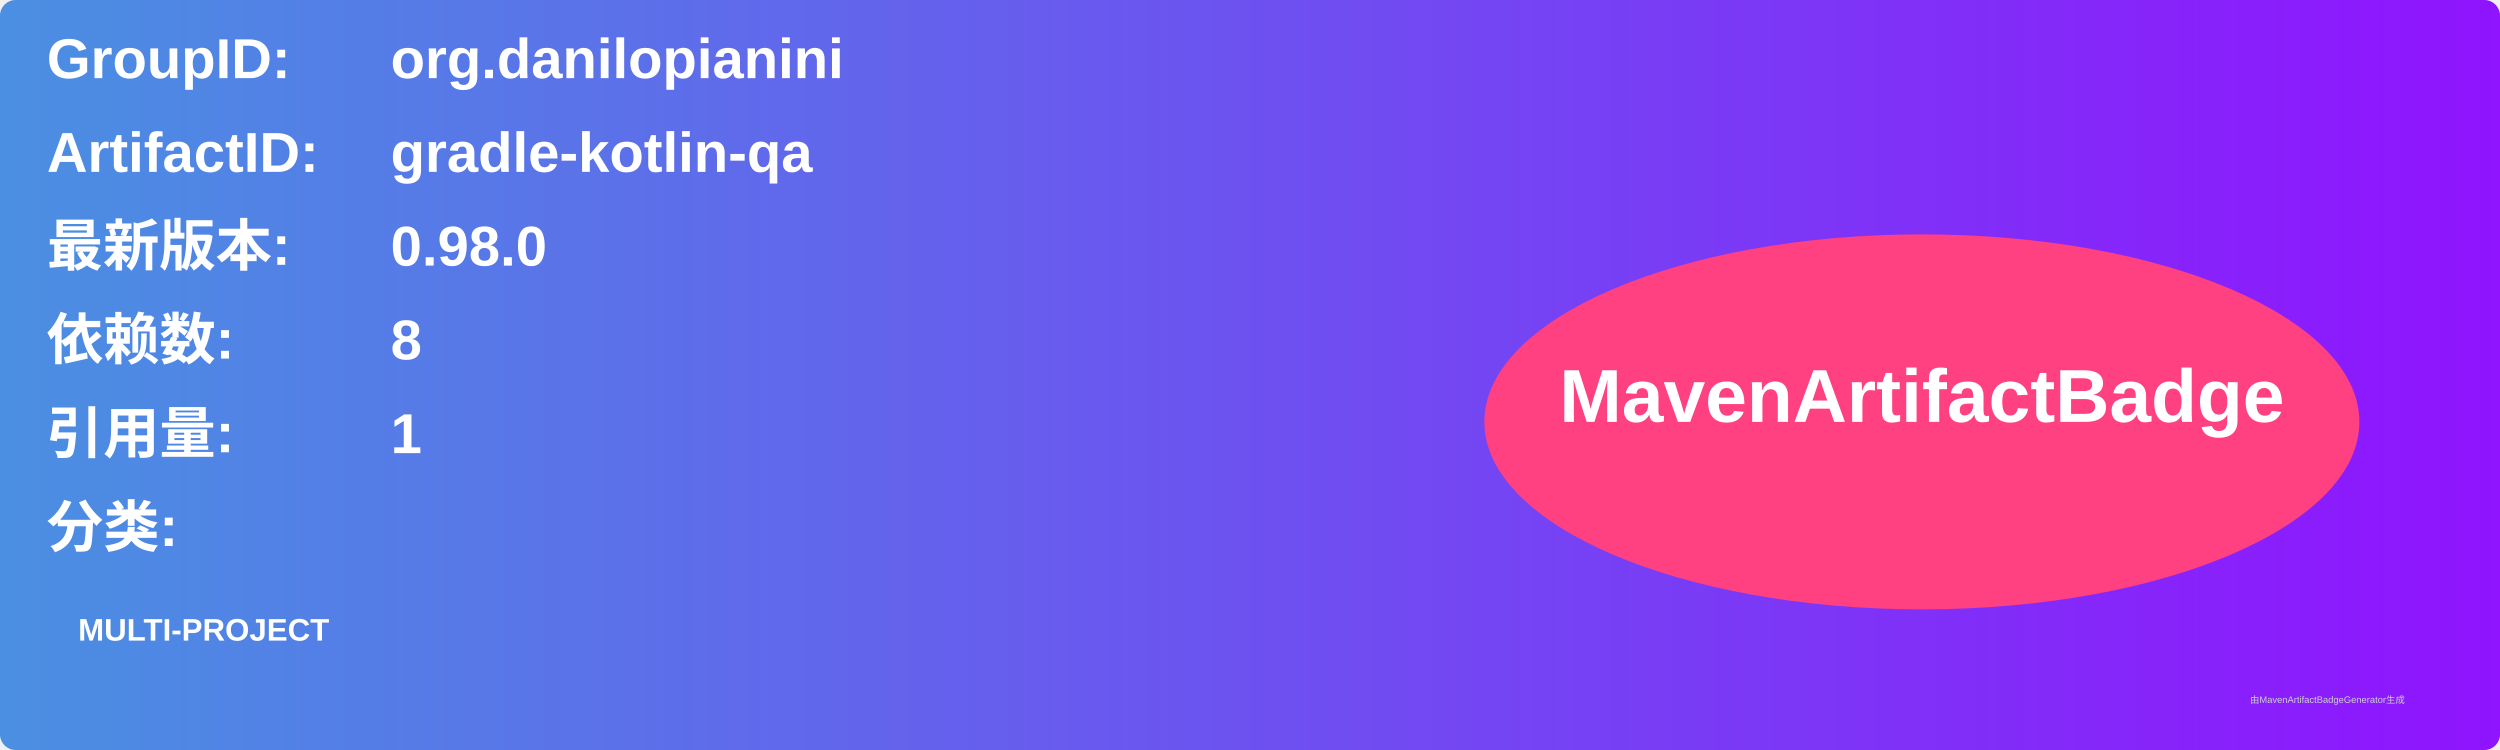
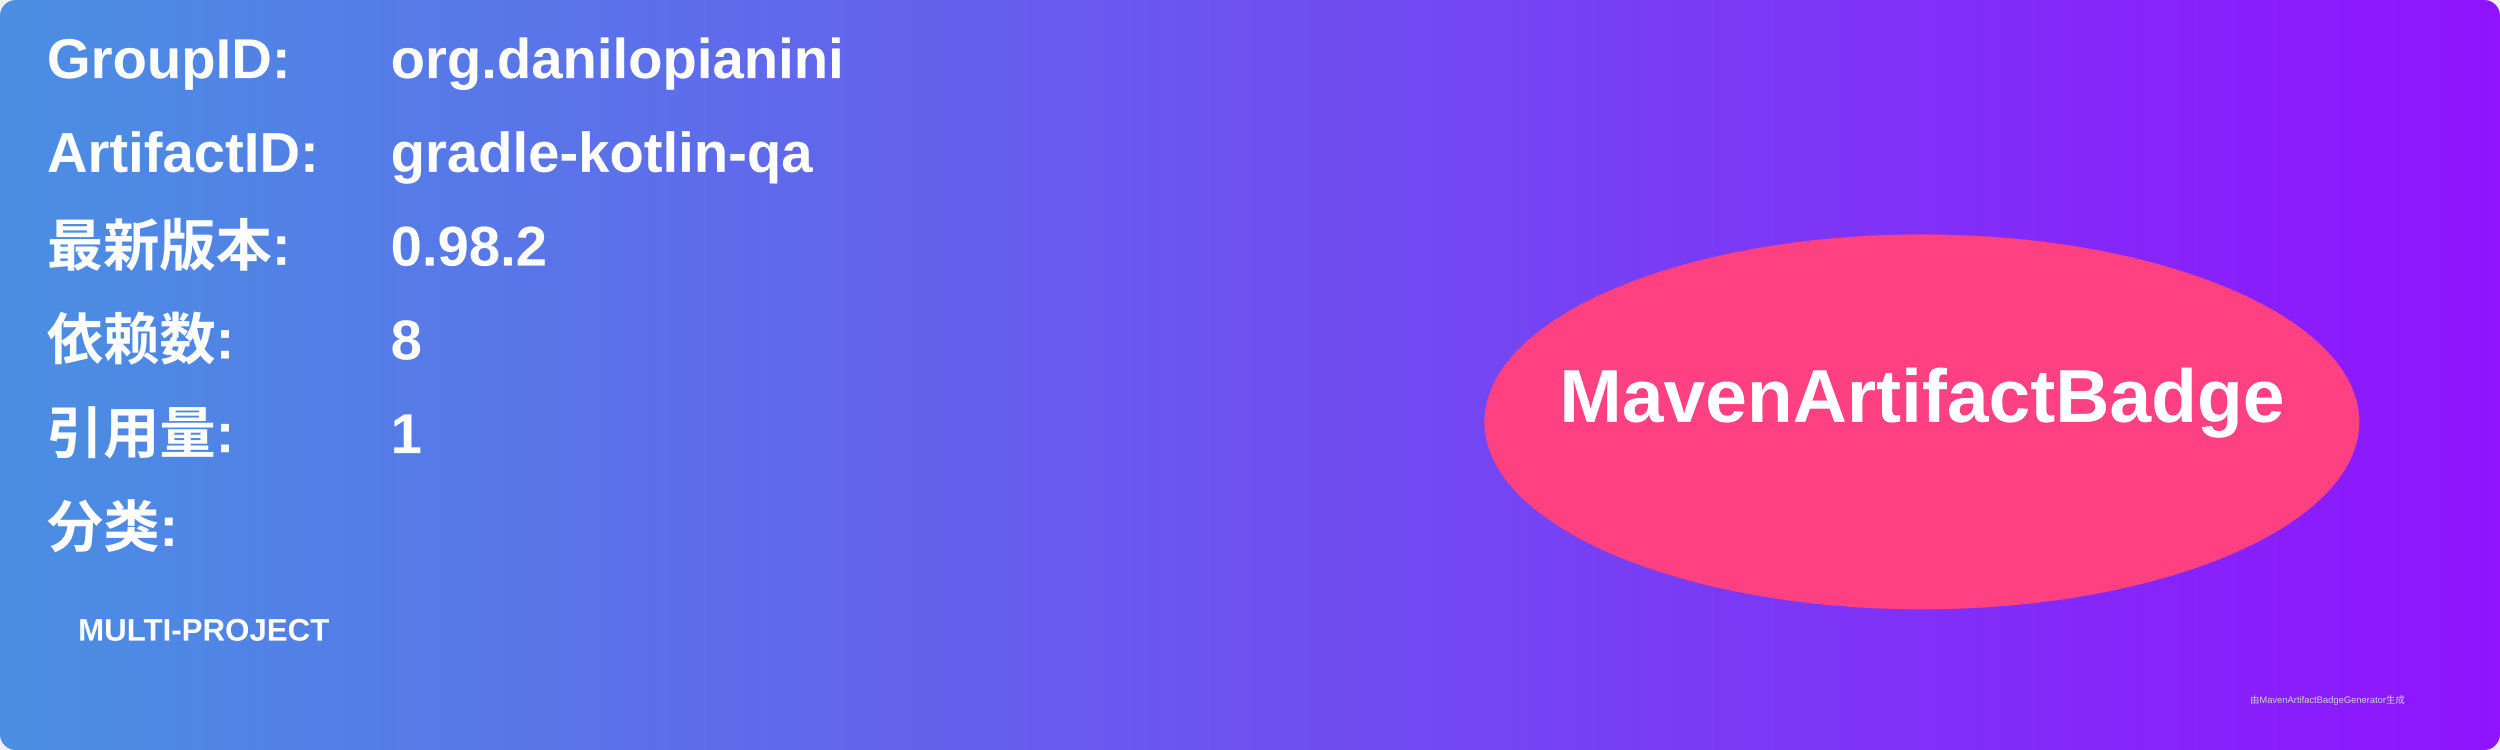
<svg xmlns="http://www.w3.org/2000/svg" width="800" height="240" viewBox="0 0 800 240">
  <linearGradient id="grad" x1="0%" y1="0%" x2="100%" y2="0%">
    <stop offset="0%" stop-color="#4a90e2" />
    <stop offset="100%" stop-color="#9013fe" />
  </linearGradient>
  <rect width="100%" height="100%" rx="5" ry="5" fill="url(#grad)" />
  <g transform="translate(15, 15)">
    <text x="0" y="10" font-family="Arial" font-size="18" fill="white" font-weight="bold" width="260">GroupID:</text>
    <text x="110" y="10" font-family="Arial" font-size="18" fill="white" font-weight="bold" width="460">org.danilopianini</text>
    <text x="0" y="40" font-family="Arial" font-size="18" fill="white" font-weight="bold" width="260">ArtifactID:</text>
    <text x="110" y="40" font-family="Arial" font-size="18" fill="white" font-weight="bold" width="460">gradle-kotlin-qa</text>
    <text x="0" y="70" font-family="Arial" font-size="18" fill="white" font-weight="bold">最新版本:</text>
    <text x="110" y="70" font-family="Arial" font-size="18" fill="white" font-weight="bold">
-       <tspan font-weight="bold">0.98.0</tspan>
+       <tspan font-weight="bold">0.98.2</tspan>
    </text>
    <text x="0" y="100" font-family="Arial" font-size="18" fill="white" font-weight="bold">依赖数: </text>
    <text x="110" y="100" font-family="Arial" font-size="18" fill="white">
      <tspan font-weight="bold">8</tspan>
    </text>
    <text x="0" y="130" font-family="Arial" font-size="18" fill="white" font-weight="bold">引用量: </text>
    <text x="110" y="130" font-family="Arial" font-size="18" fill="white">
      <tspan font-weight="bold">1</tspan>
    </text>
    <text x="0" y="160" font-family="Arial" font-size="18" fill="white" font-weight="bold">分类:</text>
    <text x="10" y="190" font-family="Arial" font-size="10" fill="white">
      <tspan font-weight="bold">MULTI-PROJECT</tspan>
    </text>
    <ellipse cx="600" cy="120" rx="140" ry="60" fill="#ff4081" />
    <text x="600" y="120" text-anchor="middle" font-family="Arial" font-size="24" fill="white" font-weight="bold">MavenArtifactBadge</text>
  </g>
  <text x="720" y="225" font-family="Arial" font-size="3" fill="#d0d0d0">由MavenArtifactBadgeGenerator生成</text>
</svg>
